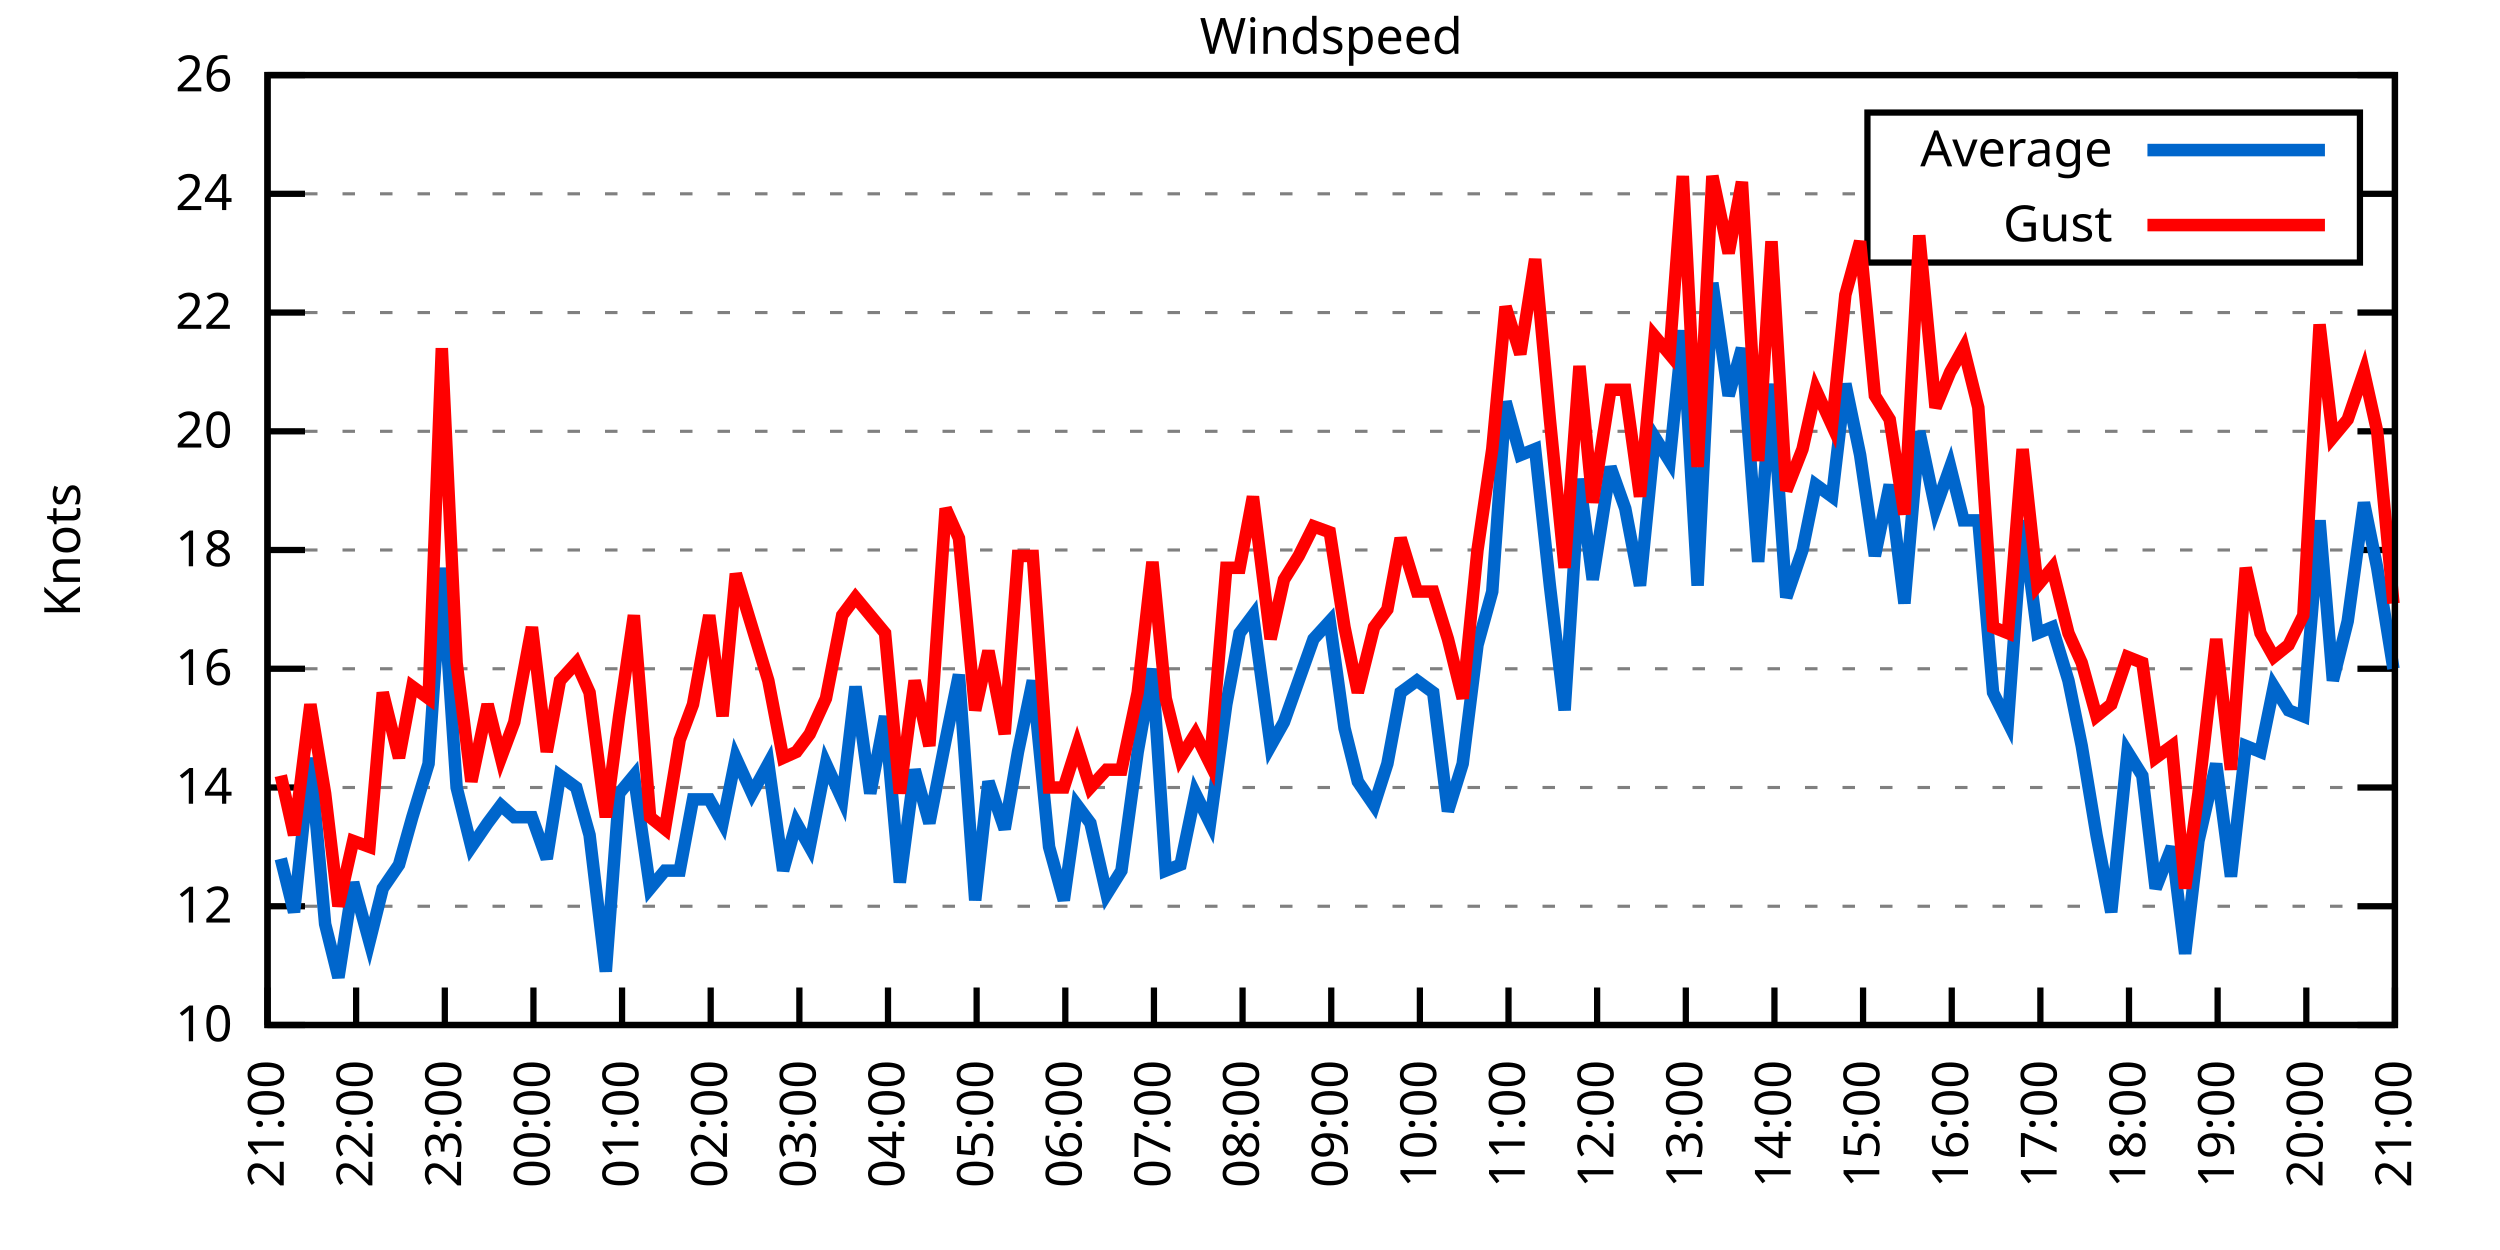
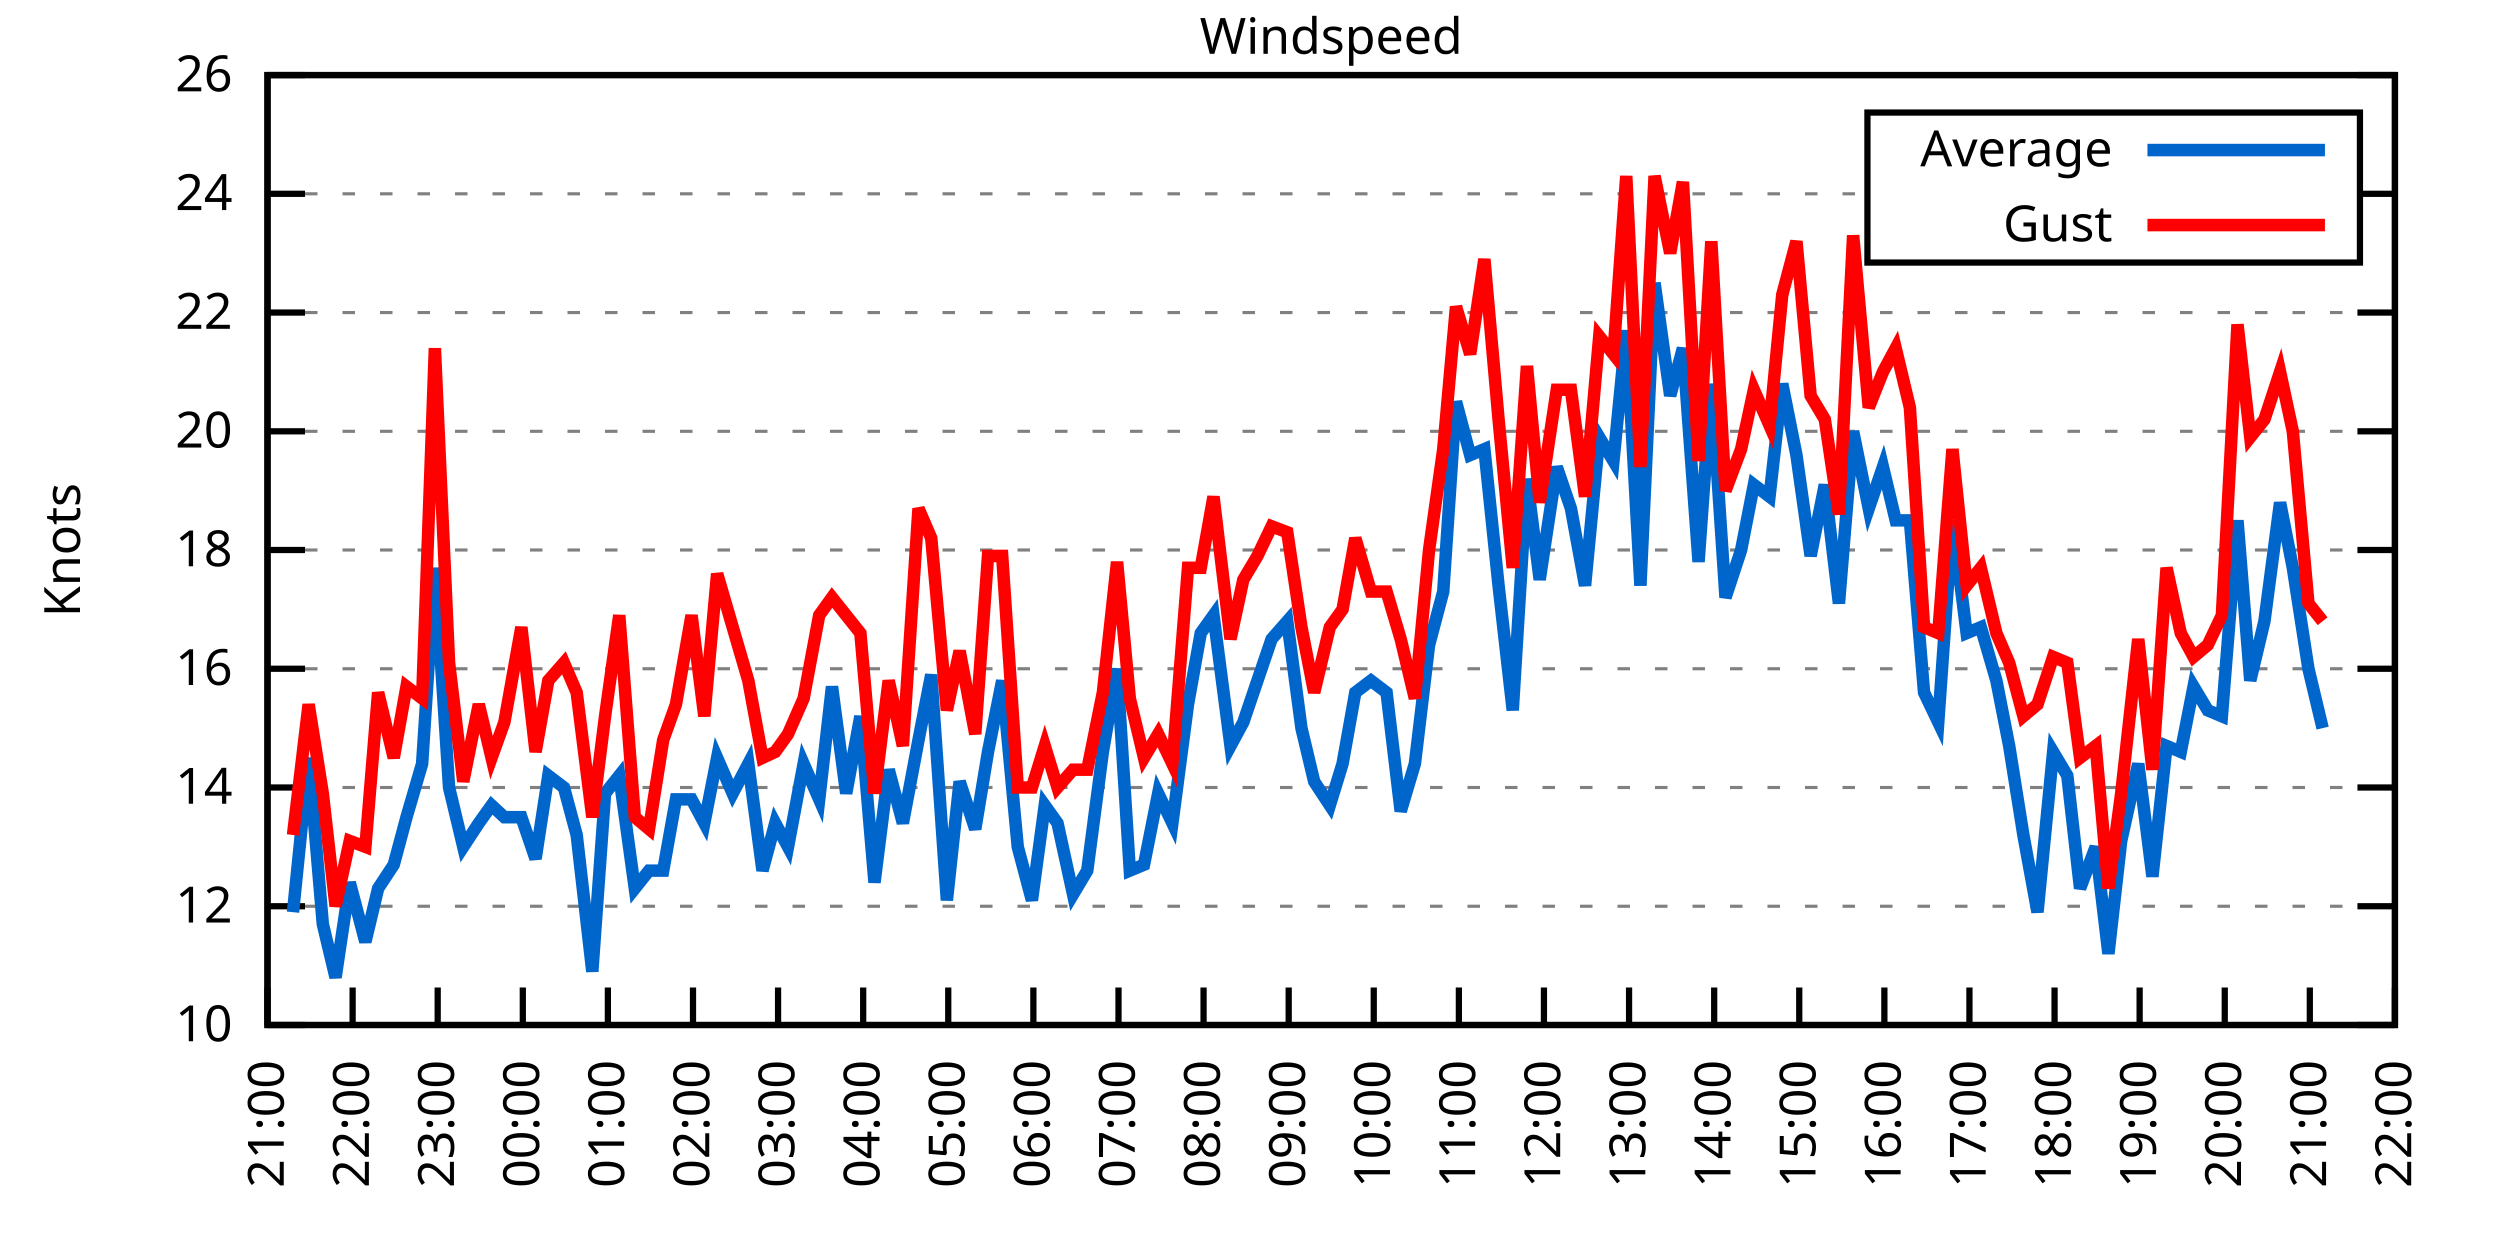
<svg xmlns="http://www.w3.org/2000/svg" xmlns:xlink="http://www.w3.org/1999/xlink" width="400" height="200" viewBox="0 0 400 200">
  <g id="gnuplot_canvas">
    <rect x="0" y="0" width="400" height="200" fill="none" />
    <defs>
      <circle id="gpDot" r="0.5" stroke-width="0.5" stroke="currentColor" />
      <path id="gpPt0" stroke-width="0.333" stroke="currentColor" d="M-1,0 h2 M0,-1 v2" />
      <path id="gpPt1" stroke-width="0.333" stroke="currentColor" d="M-1,-1 L1,1 M1,-1 L-1,1" />
      <path id="gpPt2" stroke-width="0.333" stroke="currentColor" d="M-1,0 L1,0 M0,-1 L0,1 M-1,-1 L1,1 M-1,1 L1,-1" />
      <rect id="gpPt3" stroke-width="0.333" stroke="currentColor" x="-1" y="-1" width="2" height="2" />
      <rect id="gpPt4" stroke-width="0.333" stroke="currentColor" fill="currentColor" x="-1" y="-1" width="2" height="2" />
      <circle id="gpPt5" stroke-width="0.333" stroke="currentColor" cx="0" cy="0" r="1" />
      <use xlink:href="#gpPt5" id="gpPt6" fill="currentColor" stroke="none" />
      <path id="gpPt7" stroke-width="0.333" stroke="currentColor" d="M0,-1.33 L-1.33,0.67 L1.33,0.67 z" />
      <use xlink:href="#gpPt7" id="gpPt8" fill="currentColor" stroke="none" />
      <use xlink:href="#gpPt7" id="gpPt9" stroke="currentColor" transform="rotate(180)" />
      <use xlink:href="#gpPt9" id="gpPt10" fill="currentColor" stroke="none" />
      <use xlink:href="#gpPt3" id="gpPt11" stroke="currentColor" transform="rotate(45)" />
      <use xlink:href="#gpPt11" id="gpPt12" fill="currentColor" stroke="none" />
      <path id="gpPt13" stroke-width="0.333" stroke="currentColor" d="M0,1.330 L1.265,0.411 L0.782,-1.067 L-0.782,-1.076 L-1.265,0.411 z" />
      <use xlink:href="#gpPt13" id="gpPt14" fill="currentColor" stroke="none" />
      <filter id="textbox" filterUnits="objectBoundingBox" x="0" y="0" height="1" width="1">
        <feFlood flood-color="white" flood-opacity="1" result="bgnd" />
        <feComposite in="SourceGraphic" in2="bgnd" operator="atop" />
      </filter>
      <filter id="greybox" filterUnits="objectBoundingBox" x="0" y="0" height="1" width="1">
        <feFlood flood-color="lightgrey" flood-opacity="1" result="grey" />
        <feComposite in="SourceGraphic" in2="grey" operator="atop" />
      </filter>
    </defs>
    <g fill="none" color="white" stroke="currentColor" stroke-width="1.00" stroke-linecap="butt" stroke-linejoin="miter">
</g>
    <g fill="none" color="black" stroke="currentColor" stroke-width="1.00" stroke-linecap="butt" stroke-linejoin="miter">
      <g stroke="none" shape-rendering="crispEdges">
        <polygon fill="rgb(255, 255, 255)" points="42.80,164.00 383.18,164.00 383.18,12.02 42.80,12.02 " />
      </g>
    </g>
    <g fill="none" color="black" stroke="currentColor" stroke-width="1.00" stroke-linecap="butt" stroke-linejoin="miter">
</g>
    <g fill="none" color="black" stroke="black" stroke-width="0.50" stroke-linecap="butt" stroke-linejoin="miter">
</g>
    <g fill="none" color="gray" stroke="currentColor" stroke-width="0.50" stroke-linecap="butt" stroke-linejoin="miter">
      <path stroke="gray" stroke-dasharray="2,4" class="gridline" d="M42.80,164.00 L383.19,164.00  " />
    </g>
    <g fill="none" color="gray" stroke="gray" stroke-width="1.00" stroke-linecap="butt" stroke-linejoin="miter">
</g>
    <g fill="none" color="black" stroke="currentColor" stroke-width="1.00" stroke-linecap="butt" stroke-linejoin="miter">
      <path stroke="black" d="M42.80,164.00 L48.80,164.00 M383.19,164.00 L377.19,164.00  " />
      <g transform="translate(37.20,166.60)" stroke="none" fill="black" font-family="Sans" font-size="8.00" text-anchor="end">
        <text>
          <tspan font-family="Sans"> 10</tspan>
        </text>
      </g>
    </g>
    <g fill="none" color="black" stroke="currentColor" stroke-width="1.00" stroke-linecap="butt" stroke-linejoin="miter">
</g>
    <g fill="none" color="black" stroke="black" stroke-width="0.50" stroke-linecap="butt" stroke-linejoin="miter">
</g>
    <g fill="none" color="gray" stroke="currentColor" stroke-width="0.50" stroke-linecap="butt" stroke-linejoin="miter">
      <path stroke="gray" stroke-dasharray="2,4" class="gridline" d="M42.80,145.00 L383.19,145.00  " />
    </g>
    <g fill="none" color="gray" stroke="gray" stroke-width="1.00" stroke-linecap="butt" stroke-linejoin="miter">
</g>
    <g fill="none" color="black" stroke="currentColor" stroke-width="1.00" stroke-linecap="butt" stroke-linejoin="miter">
      <path stroke="black" d="M42.80,145.00 L48.80,145.00 M383.19,145.00 L377.19,145.00  " />
      <g transform="translate(37.20,147.60)" stroke="none" fill="black" font-family="Sans" font-size="8.00" text-anchor="end">
        <text>
          <tspan font-family="Sans"> 12</tspan>
        </text>
      </g>
    </g>
    <g fill="none" color="black" stroke="currentColor" stroke-width="1.00" stroke-linecap="butt" stroke-linejoin="miter">
</g>
    <g fill="none" color="black" stroke="black" stroke-width="0.50" stroke-linecap="butt" stroke-linejoin="miter">
</g>
    <g fill="none" color="gray" stroke="currentColor" stroke-width="0.50" stroke-linecap="butt" stroke-linejoin="miter">
      <path stroke="gray" stroke-dasharray="2,4" class="gridline" d="M42.80,126.00 L383.19,126.00  " />
    </g>
    <g fill="none" color="gray" stroke="gray" stroke-width="1.00" stroke-linecap="butt" stroke-linejoin="miter">
</g>
    <g fill="none" color="black" stroke="currentColor" stroke-width="1.00" stroke-linecap="butt" stroke-linejoin="miter">
      <path stroke="black" d="M42.80,126.00 L48.80,126.00 M383.19,126.00 L377.19,126.00  " />
      <g transform="translate(37.20,128.60)" stroke="none" fill="black" font-family="Sans" font-size="8.00" text-anchor="end">
        <text>
          <tspan font-family="Sans"> 14</tspan>
        </text>
      </g>
    </g>
    <g fill="none" color="black" stroke="currentColor" stroke-width="1.00" stroke-linecap="butt" stroke-linejoin="miter">
</g>
    <g fill="none" color="black" stroke="black" stroke-width="0.50" stroke-linecap="butt" stroke-linejoin="miter">
</g>
    <g fill="none" color="gray" stroke="currentColor" stroke-width="0.50" stroke-linecap="butt" stroke-linejoin="miter">
      <path stroke="gray" stroke-dasharray="2,4" class="gridline" d="M42.80,107.00 L383.19,107.00  " />
    </g>
    <g fill="none" color="gray" stroke="gray" stroke-width="1.00" stroke-linecap="butt" stroke-linejoin="miter">
</g>
    <g fill="none" color="black" stroke="currentColor" stroke-width="1.00" stroke-linecap="butt" stroke-linejoin="miter">
      <path stroke="black" d="M42.80,107.00 L48.80,107.00 M383.19,107.00 L377.19,107.00  " />
      <g transform="translate(37.20,109.60)" stroke="none" fill="black" font-family="Sans" font-size="8.00" text-anchor="end">
        <text>
          <tspan font-family="Sans"> 16</tspan>
        </text>
      </g>
    </g>
    <g fill="none" color="black" stroke="currentColor" stroke-width="1.00" stroke-linecap="butt" stroke-linejoin="miter">
</g>
    <g fill="none" color="black" stroke="black" stroke-width="0.50" stroke-linecap="butt" stroke-linejoin="miter">
</g>
    <g fill="none" color="gray" stroke="currentColor" stroke-width="0.50" stroke-linecap="butt" stroke-linejoin="miter">
      <path stroke="gray" stroke-dasharray="2,4" class="gridline" d="M42.80,88.00 L383.19,88.00  " />
    </g>
    <g fill="none" color="gray" stroke="gray" stroke-width="1.00" stroke-linecap="butt" stroke-linejoin="miter">
</g>
    <g fill="none" color="black" stroke="currentColor" stroke-width="1.00" stroke-linecap="butt" stroke-linejoin="miter">
      <path stroke="black" d="M42.80,88.00 L48.80,88.00 M383.19,88.00 L377.19,88.00  " />
      <g transform="translate(37.20,90.60)" stroke="none" fill="black" font-family="Sans" font-size="8.00" text-anchor="end">
        <text>
          <tspan font-family="Sans"> 18</tspan>
        </text>
      </g>
    </g>
    <g fill="none" color="black" stroke="currentColor" stroke-width="1.00" stroke-linecap="butt" stroke-linejoin="miter">
</g>
    <g fill="none" color="black" stroke="black" stroke-width="0.50" stroke-linecap="butt" stroke-linejoin="miter">
</g>
    <g fill="none" color="gray" stroke="currentColor" stroke-width="0.50" stroke-linecap="butt" stroke-linejoin="miter">
      <path stroke="gray" stroke-dasharray="2,4" class="gridline" d="M42.80,69.01 L383.19,69.01  " />
    </g>
    <g fill="none" color="gray" stroke="gray" stroke-width="1.00" stroke-linecap="butt" stroke-linejoin="miter">
</g>
    <g fill="none" color="black" stroke="currentColor" stroke-width="1.00" stroke-linecap="butt" stroke-linejoin="miter">
      <path stroke="black" d="M42.80,69.01 L48.80,69.01 M383.19,69.01 L377.19,69.01  " />
      <g transform="translate(37.20,71.61)" stroke="none" fill="black" font-family="Sans" font-size="8.00" text-anchor="end">
        <text>
          <tspan font-family="Sans"> 20</tspan>
        </text>
      </g>
    </g>
    <g fill="none" color="black" stroke="currentColor" stroke-width="1.00" stroke-linecap="butt" stroke-linejoin="miter">
</g>
    <g fill="none" color="black" stroke="black" stroke-width="0.50" stroke-linecap="butt" stroke-linejoin="miter">
</g>
    <g fill="none" color="gray" stroke="currentColor" stroke-width="0.50" stroke-linecap="butt" stroke-linejoin="miter">
      <path stroke="gray" stroke-dasharray="2,4" class="gridline" d="M42.80,50.01 L383.19,50.01  " />
    </g>
    <g fill="none" color="gray" stroke="gray" stroke-width="1.00" stroke-linecap="butt" stroke-linejoin="miter">
</g>
    <g fill="none" color="black" stroke="currentColor" stroke-width="1.00" stroke-linecap="butt" stroke-linejoin="miter">
      <path stroke="black" d="M42.80,50.01 L48.80,50.01 M383.19,50.01 L377.19,50.01  " />
      <g transform="translate(37.20,52.61)" stroke="none" fill="black" font-family="Sans" font-size="8.00" text-anchor="end">
        <text>
          <tspan font-family="Sans"> 22</tspan>
        </text>
      </g>
    </g>
    <g fill="none" color="black" stroke="currentColor" stroke-width="1.00" stroke-linecap="butt" stroke-linejoin="miter">
</g>
    <g fill="none" color="black" stroke="black" stroke-width="0.50" stroke-linecap="butt" stroke-linejoin="miter">
</g>
    <g fill="none" color="gray" stroke="currentColor" stroke-width="0.50" stroke-linecap="butt" stroke-linejoin="miter">
      <path stroke="gray" stroke-dasharray="2,4" class="gridline" d="M42.80,31.01 L298.79,31.01 M377.59,31.01 L383.19,31.01  " />
    </g>
    <g fill="none" color="gray" stroke="gray" stroke-width="1.00" stroke-linecap="butt" stroke-linejoin="miter">
</g>
    <g fill="none" color="black" stroke="currentColor" stroke-width="1.00" stroke-linecap="butt" stroke-linejoin="miter">
      <path stroke="black" d="M42.80,31.01 L48.80,31.01 M383.19,31.01 L377.19,31.01  " />
      <g transform="translate(37.20,33.61)" stroke="none" fill="black" font-family="Sans" font-size="8.00" text-anchor="end">
        <text>
          <tspan font-family="Sans"> 24</tspan>
        </text>
      </g>
    </g>
    <g fill="none" color="black" stroke="currentColor" stroke-width="1.00" stroke-linecap="butt" stroke-linejoin="miter">
</g>
    <g fill="none" color="black" stroke="black" stroke-width="0.50" stroke-linecap="butt" stroke-linejoin="miter">
</g>
    <g fill="none" color="gray" stroke="currentColor" stroke-width="0.50" stroke-linecap="butt" stroke-linejoin="miter">
      <path stroke="gray" stroke-dasharray="2,4" class="gridline" d="M42.80,12.01 L383.19,12.01  " />
    </g>
    <g fill="none" color="gray" stroke="gray" stroke-width="1.00" stroke-linecap="butt" stroke-linejoin="miter">
</g>
    <g fill="none" color="black" stroke="currentColor" stroke-width="1.00" stroke-linecap="butt" stroke-linejoin="miter">
      <path stroke="black" d="M42.80,12.01 L48.80,12.01 M383.19,12.01 L377.19,12.01  " />
      <g transform="translate(37.20,14.61)" stroke="none" fill="black" font-family="Sans" font-size="8.00" text-anchor="end">
        <text>
          <tspan font-family="Sans"> 26</tspan>
        </text>
      </g>
    </g>
    <g fill="none" color="black" stroke="currentColor" stroke-width="1.00" stroke-linecap="butt" stroke-linejoin="miter">
      <path stroke="black" d="M42.80,164.00 L42.80,158.00  " />
      <g transform="translate(45.40,169.60) rotate(270.00)" stroke="none" fill="black" font-family="Sans" font-size="8.00" text-anchor="end">
        <text>
          <tspan font-family="Sans">21:00</tspan>
        </text>
      </g>
    </g>
    <g fill="none" color="black" stroke="currentColor" stroke-width="1.00" stroke-linecap="butt" stroke-linejoin="miter">
-       <path stroke="black" d="M56.98,164.00 L56.98,158.00  " />
-       <g transform="translate(59.58,169.60) rotate(270.00)" stroke="none" fill="black" font-family="Sans" font-size="8.00" text-anchor="end">
+       <path stroke="black" d="M56.42,164.00 L56.42,158.00  " />
+       <g transform="translate(59.02,169.60) rotate(270.00)" stroke="none" fill="black" font-family="Sans" font-size="8.00" text-anchor="end">
        <text>
          <tspan font-family="Sans">22:00</tspan>
        </text>
      </g>
    </g>
    <g fill="none" color="black" stroke="currentColor" stroke-width="1.00" stroke-linecap="butt" stroke-linejoin="miter">
-       <path stroke="black" d="M71.17,164.00 L71.17,158.00  " />
-       <g transform="translate(73.77,169.60) rotate(270.00)" stroke="none" fill="black" font-family="Sans" font-size="8.00" text-anchor="end">
+       <path stroke="black" d="M70.03,164.00 L70.03,158.00  " />
+       <g transform="translate(72.63,169.60) rotate(270.00)" stroke="none" fill="black" font-family="Sans" font-size="8.00" text-anchor="end">
        <text>
          <tspan font-family="Sans">23:00</tspan>
        </text>
      </g>
    </g>
    <g fill="none" color="black" stroke="currentColor" stroke-width="1.00" stroke-linecap="butt" stroke-linejoin="miter">
-       <path stroke="black" d="M85.35,164.00 L85.35,158.00  " />
-       <g transform="translate(87.95,169.60) rotate(270.00)" stroke="none" fill="black" font-family="Sans" font-size="8.00" text-anchor="end">
+       <path stroke="black" d="M83.65,164.00 L83.65,158.00  " />
+       <g transform="translate(86.25,169.60) rotate(270.00)" stroke="none" fill="black" font-family="Sans" font-size="8.00" text-anchor="end">
        <text>
          <tspan font-family="Sans">00:00</tspan>
        </text>
      </g>
    </g>
    <g fill="none" color="black" stroke="currentColor" stroke-width="1.00" stroke-linecap="butt" stroke-linejoin="miter">
-       <path stroke="black" d="M99.53,164.00 L99.53,158.00  " />
-       <g transform="translate(102.13,169.60) rotate(270.00)" stroke="none" fill="black" font-family="Sans" font-size="8.00" text-anchor="end">
+       <path stroke="black" d="M97.26,164.00 L97.26,158.00  " />
+       <g transform="translate(99.86,169.60) rotate(270.00)" stroke="none" fill="black" font-family="Sans" font-size="8.00" text-anchor="end">
        <text>
          <tspan font-family="Sans">01:00</tspan>
        </text>
      </g>
    </g>
    <g fill="none" color="black" stroke="currentColor" stroke-width="1.00" stroke-linecap="butt" stroke-linejoin="miter">
-       <path stroke="black" d="M113.71,164.00 L113.71,158.00  " />
-       <g transform="translate(116.31,169.60) rotate(270.00)" stroke="none" fill="black" font-family="Sans" font-size="8.00" text-anchor="end">
+       <path stroke="black" d="M110.88,164.00 L110.88,158.00  " />
+       <g transform="translate(113.48,169.60) rotate(270.00)" stroke="none" fill="black" font-family="Sans" font-size="8.00" text-anchor="end">
        <text>
          <tspan font-family="Sans">02:00</tspan>
        </text>
      </g>
    </g>
    <g fill="none" color="black" stroke="currentColor" stroke-width="1.00" stroke-linecap="butt" stroke-linejoin="miter">
-       <path stroke="black" d="M127.90,164.00 L127.90,158.00  " />
-       <g transform="translate(130.50,169.60) rotate(270.00)" stroke="none" fill="black" font-family="Sans" font-size="8.00" text-anchor="end">
+       <path stroke="black" d="M124.49,164.00 L124.49,158.00  " />
+       <g transform="translate(127.09,169.60) rotate(270.00)" stroke="none" fill="black" font-family="Sans" font-size="8.00" text-anchor="end">
        <text>
          <tspan font-family="Sans">03:00</tspan>
        </text>
      </g>
    </g>
    <g fill="none" color="black" stroke="currentColor" stroke-width="1.00" stroke-linecap="butt" stroke-linejoin="miter">
-       <path stroke="black" d="M142.08,164.00 L142.08,158.00  " />
-       <g transform="translate(144.68,169.60) rotate(270.00)" stroke="none" fill="black" font-family="Sans" font-size="8.00" text-anchor="end">
+       <path stroke="black" d="M138.11,164.00 L138.11,158.00  " />
+       <g transform="translate(140.71,169.60) rotate(270.00)" stroke="none" fill="black" font-family="Sans" font-size="8.00" text-anchor="end">
        <text>
          <tspan font-family="Sans">04:00</tspan>
        </text>
      </g>
    </g>
    <g fill="none" color="black" stroke="currentColor" stroke-width="1.00" stroke-linecap="butt" stroke-linejoin="miter">
-       <path stroke="black" d="M156.26,164.00 L156.26,158.00  " />
-       <g transform="translate(158.86,169.60) rotate(270.00)" stroke="none" fill="black" font-family="Sans" font-size="8.00" text-anchor="end">
+       <path stroke="black" d="M151.72,164.00 L151.72,158.00  " />
+       <g transform="translate(154.32,169.60) rotate(270.00)" stroke="none" fill="black" font-family="Sans" font-size="8.00" text-anchor="end">
        <text>
          <tspan font-family="Sans">05:00</tspan>
        </text>
      </g>
    </g>
    <g fill="none" color="black" stroke="currentColor" stroke-width="1.00" stroke-linecap="butt" stroke-linejoin="miter">
-       <path stroke="black" d="M170.45,164.00 L170.45,158.00  " />
-       <g transform="translate(173.05,169.60) rotate(270.00)" stroke="none" fill="black" font-family="Sans" font-size="8.00" text-anchor="end">
+       <path stroke="black" d="M165.34,164.00 L165.34,158.00  " />
+       <g transform="translate(167.94,169.60) rotate(270.00)" stroke="none" fill="black" font-family="Sans" font-size="8.00" text-anchor="end">
        <text>
          <tspan font-family="Sans">06:00</tspan>
        </text>
      </g>
    </g>
    <g fill="none" color="black" stroke="currentColor" stroke-width="1.00" stroke-linecap="butt" stroke-linejoin="miter">
-       <path stroke="black" d="M184.63,164.00 L184.63,158.00  " />
-       <g transform="translate(187.23,169.60) rotate(270.00)" stroke="none" fill="black" font-family="Sans" font-size="8.00" text-anchor="end">
+       <path stroke="black" d="M178.96,164.00 L178.96,158.00  " />
+       <g transform="translate(181.56,169.60) rotate(270.00)" stroke="none" fill="black" font-family="Sans" font-size="8.00" text-anchor="end">
        <text>
          <tspan font-family="Sans">07:00</tspan>
        </text>
      </g>
    </g>
    <g fill="none" color="black" stroke="currentColor" stroke-width="1.00" stroke-linecap="butt" stroke-linejoin="miter">
-       <path stroke="black" d="M198.81,164.00 L198.81,158.00  " />
-       <g transform="translate(201.41,169.60) rotate(270.00)" stroke="none" fill="black" font-family="Sans" font-size="8.00" text-anchor="end">
+       <path stroke="black" d="M192.57,164.00 L192.57,158.00  " />
+       <g transform="translate(195.17,169.60) rotate(270.00)" stroke="none" fill="black" font-family="Sans" font-size="8.00" text-anchor="end">
        <text>
          <tspan font-family="Sans">08:00</tspan>
        </text>
      </g>
    </g>
    <g fill="none" color="black" stroke="currentColor" stroke-width="1.00" stroke-linecap="butt" stroke-linejoin="miter">
-       <path stroke="black" d="M213.00,164.00 L213.00,158.00  " />
-       <g transform="translate(215.60,169.60) rotate(270.00)" stroke="none" fill="black" font-family="Sans" font-size="8.00" text-anchor="end">
+       <path stroke="black" d="M206.19,164.00 L206.19,158.00  " />
+       <g transform="translate(208.79,169.60) rotate(270.00)" stroke="none" fill="black" font-family="Sans" font-size="8.00" text-anchor="end">
        <text>
          <tspan font-family="Sans">09:00</tspan>
        </text>
      </g>
    </g>
    <g fill="none" color="black" stroke="currentColor" stroke-width="1.00" stroke-linecap="butt" stroke-linejoin="miter">
-       <path stroke="black" d="M227.18,164.00 L227.18,158.00  " />
-       <g transform="translate(229.78,169.60) rotate(270.00)" stroke="none" fill="black" font-family="Sans" font-size="8.00" text-anchor="end">
+       <path stroke="black" d="M219.80,164.00 L219.80,158.00  " />
+       <g transform="translate(222.40,169.60) rotate(270.00)" stroke="none" fill="black" font-family="Sans" font-size="8.00" text-anchor="end">
        <text>
          <tspan font-family="Sans">10:00</tspan>
        </text>
      </g>
    </g>
    <g fill="none" color="black" stroke="currentColor" stroke-width="1.00" stroke-linecap="butt" stroke-linejoin="miter">
-       <path stroke="black" d="M241.36,164.00 L241.36,158.00  " />
-       <g transform="translate(243.96,169.60) rotate(270.00)" stroke="none" fill="black" font-family="Sans" font-size="8.00" text-anchor="end">
+       <path stroke="black" d="M233.42,164.00 L233.42,158.00  " />
+       <g transform="translate(236.02,169.60) rotate(270.00)" stroke="none" fill="black" font-family="Sans" font-size="8.00" text-anchor="end">
        <text>
          <tspan font-family="Sans">11:00</tspan>
        </text>
      </g>
    </g>
    <g fill="none" color="black" stroke="currentColor" stroke-width="1.00" stroke-linecap="butt" stroke-linejoin="miter">
-       <path stroke="black" d="M255.54,164.00 L255.54,158.00  " />
-       <g transform="translate(258.14,169.60) rotate(270.00)" stroke="none" fill="black" font-family="Sans" font-size="8.00" text-anchor="end">
+       <path stroke="black" d="M247.03,164.00 L247.03,158.00  " />
+       <g transform="translate(249.63,169.60) rotate(270.00)" stroke="none" fill="black" font-family="Sans" font-size="8.00" text-anchor="end">
        <text>
          <tspan font-family="Sans">12:00</tspan>
        </text>
      </g>
    </g>
    <g fill="none" color="black" stroke="currentColor" stroke-width="1.00" stroke-linecap="butt" stroke-linejoin="miter">
-       <path stroke="black" d="M269.73,164.00 L269.73,158.00  " />
-       <g transform="translate(272.33,169.60) rotate(270.00)" stroke="none" fill="black" font-family="Sans" font-size="8.00" text-anchor="end">
+       <path stroke="black" d="M260.65,164.00 L260.65,158.00  " />
+       <g transform="translate(263.25,169.60) rotate(270.00)" stroke="none" fill="black" font-family="Sans" font-size="8.00" text-anchor="end">
        <text>
          <tspan font-family="Sans">13:00</tspan>
        </text>
      </g>
    </g>
    <g fill="none" color="black" stroke="currentColor" stroke-width="1.00" stroke-linecap="butt" stroke-linejoin="miter">
-       <path stroke="black" d="M283.91,164.00 L283.91,158.00  " />
-       <g transform="translate(286.51,169.60) rotate(270.00)" stroke="none" fill="black" font-family="Sans" font-size="8.00" text-anchor="end">
+       <path stroke="black" d="M274.27,164.00 L274.27,158.00  " />
+       <g transform="translate(276.87,169.60) rotate(270.00)" stroke="none" fill="black" font-family="Sans" font-size="8.00" text-anchor="end">
        <text>
          <tspan font-family="Sans">14:00</tspan>
        </text>
      </g>
    </g>
    <g fill="none" color="black" stroke="currentColor" stroke-width="1.00" stroke-linecap="butt" stroke-linejoin="miter">
-       <path stroke="black" d="M298.09,164.00 L298.09,158.00  " />
-       <g transform="translate(300.69,169.60) rotate(270.00)" stroke="none" fill="black" font-family="Sans" font-size="8.00" text-anchor="end">
+       <path stroke="black" d="M287.88,164.00 L287.88,158.00  " />
+       <g transform="translate(290.48,169.60) rotate(270.00)" stroke="none" fill="black" font-family="Sans" font-size="8.00" text-anchor="end">
        <text>
          <tspan font-family="Sans">15:00</tspan>
        </text>
      </g>
    </g>
    <g fill="none" color="black" stroke="currentColor" stroke-width="1.00" stroke-linecap="butt" stroke-linejoin="miter">
-       <path stroke="black" d="M312.28,164.00 L312.28,158.00  " />
-       <g transform="translate(314.88,169.60) rotate(270.00)" stroke="none" fill="black" font-family="Sans" font-size="8.00" text-anchor="end">
+       <path stroke="black" d="M301.50,164.00 L301.50,158.00  " />
+       <g transform="translate(304.10,169.60) rotate(270.00)" stroke="none" fill="black" font-family="Sans" font-size="8.00" text-anchor="end">
        <text>
          <tspan font-family="Sans">16:00</tspan>
        </text>
      </g>
    </g>
    <g fill="none" color="black" stroke="currentColor" stroke-width="1.00" stroke-linecap="butt" stroke-linejoin="miter">
-       <path stroke="black" d="M326.46,164.00 L326.46,158.00  " />
-       <g transform="translate(329.06,169.60) rotate(270.00)" stroke="none" fill="black" font-family="Sans" font-size="8.00" text-anchor="end">
+       <path stroke="black" d="M315.11,164.00 L315.11,158.00  " />
+       <g transform="translate(317.71,169.60) rotate(270.00)" stroke="none" fill="black" font-family="Sans" font-size="8.00" text-anchor="end">
        <text>
          <tspan font-family="Sans">17:00</tspan>
        </text>
      </g>
    </g>
    <g fill="none" color="black" stroke="currentColor" stroke-width="1.00" stroke-linecap="butt" stroke-linejoin="miter">
-       <path stroke="black" d="M340.64,164.00 L340.64,158.00  " />
-       <g transform="translate(343.24,169.60) rotate(270.00)" stroke="none" fill="black" font-family="Sans" font-size="8.00" text-anchor="end">
+       <path stroke="black" d="M328.73,164.00 L328.73,158.00  " />
+       <g transform="translate(331.33,169.60) rotate(270.00)" stroke="none" fill="black" font-family="Sans" font-size="8.00" text-anchor="end">
        <text>
          <tspan font-family="Sans">18:00</tspan>
        </text>
      </g>
    </g>
    <g fill="none" color="black" stroke="currentColor" stroke-width="1.00" stroke-linecap="butt" stroke-linejoin="miter">
-       <path stroke="black" d="M354.82,164.00 L354.82,158.00  " />
-       <g transform="translate(357.42,169.60) rotate(270.00)" stroke="none" fill="black" font-family="Sans" font-size="8.00" text-anchor="end">
+       <path stroke="black" d="M342.34,164.00 L342.34,158.00  " />
+       <g transform="translate(344.94,169.60) rotate(270.00)" stroke="none" fill="black" font-family="Sans" font-size="8.00" text-anchor="end">
        <text>
          <tspan font-family="Sans">19:00</tspan>
        </text>
      </g>
    </g>
    <g fill="none" color="black" stroke="currentColor" stroke-width="1.00" stroke-linecap="butt" stroke-linejoin="miter">
-       <path stroke="black" d="M369.01,164.00 L369.01,158.00  " />
-       <g transform="translate(371.61,169.60) rotate(270.00)" stroke="none" fill="black" font-family="Sans" font-size="8.00" text-anchor="end">
+       <path stroke="black" d="M355.96,164.00 L355.96,158.00  " />
+       <g transform="translate(358.56,169.60) rotate(270.00)" stroke="none" fill="black" font-family="Sans" font-size="8.00" text-anchor="end">
        <text>
          <tspan font-family="Sans">20:00</tspan>
+         </text>
+       </g>
+     </g>
+     <g fill="none" color="black" stroke="currentColor" stroke-width="1.00" stroke-linecap="butt" stroke-linejoin="miter">
+       <path stroke="black" d="M369.57,164.00 L369.57,158.00  " />
+       <g transform="translate(372.17,169.60) rotate(270.00)" stroke="none" fill="black" font-family="Sans" font-size="8.00" text-anchor="end">
+         <text>
+           <tspan font-family="Sans">21:00</tspan>
        </text>
      </g>
    </g>
    <g fill="none" color="black" stroke="currentColor" stroke-width="1.00" stroke-linecap="butt" stroke-linejoin="miter">
      <path stroke="black" d="M383.19,164.00 L383.19,158.00  " />
      <g transform="translate(385.79,169.60) rotate(270.00)" stroke="none" fill="black" font-family="Sans" font-size="8.00" text-anchor="end">
        <text>
-           <tspan font-family="Sans">21:00</tspan>
+           <tspan font-family="Sans">22:00</tspan>
        </text>
      </g>
    </g>
    <g fill="none" color="black" stroke="currentColor" stroke-width="1.00" stroke-linecap="butt" stroke-linejoin="miter">
</g>
    <g fill="none" color="black" stroke="currentColor" stroke-width="1.00" stroke-linecap="butt" stroke-linejoin="miter">
      <path stroke="black" d="M42.80,12.01 L42.80,164.00 L383.19,164.00 L383.19,12.01 L42.80,12.01 Z  " />
    </g>
    <g fill="none" color="black" stroke="currentColor" stroke-width="1.00" stroke-linecap="butt" stroke-linejoin="miter">
</g>
    <g fill="none" color="black" stroke="currentColor" stroke-width="1.00" stroke-linecap="butt" stroke-linejoin="miter">
      <path stroke="black" d="M298.79,42.01 L298.79,18.01 L377.59,18.01 L377.59,42.01 L298.79,42.01 Z  " />
    </g>
    <g id="Windspeed_plot_1">
      <g fill="none" color="white" stroke="black" stroke-width="2.00" stroke-linecap="butt" stroke-linejoin="miter">
</g>
      <g fill="none" color="black" stroke="currentColor" stroke-width="2.00" stroke-linecap="butt" stroke-linejoin="miter">
        <g transform="translate(337.99,26.61)" stroke="none" fill="black" font-family="Sans" font-size="8.00" text-anchor="end">
          <text>
            <tspan font-family="Sans">Average</tspan>
          </text>
        </g>
      </g>
      <g fill="none" color="black" stroke="currentColor" stroke-width="2.00" stroke-linecap="butt" stroke-linejoin="miter">
-         <path stroke="rgb(  0, 102, 204)" d="M343.59,24.01 L371.99,24.01 M44.93,137.40 L47.05,145.95 L49.66,121.25 L52.02,147.85 L54.15,156.40 L56.51,141.20   L59.11,150.70 L61.24,142.15 L63.84,138.35 L65.97,130.75 L68.57,122.20 L70.69,90.85 L73.06,126.00 L75.42,135.50   L78.02,131.70 L80.15,128.85 L82.28,130.75 L85.11,130.75 L87.48,137.40 L89.60,124.10 L92.20,126.00 L94.33,133.60   L96.93,155.45 L99.06,126.95 L101.42,124.10 L104.02,142.15 L106.39,139.30 L108.75,139.30 L110.88,127.90 L113.48,127.90   L115.61,131.70 L117.73,121.25 L120.33,126.95 L122.93,122.20 L125.30,139.30 L127.42,131.70 L129.55,135.50 L132.15,122.20   L134.75,127.90 L136.88,109.85 L139.24,126.95 L141.61,114.60 L143.97,141.20 L146.34,123.15 L148.70,131.70 L151.30,118.40   L153.43,107.95 L156.03,144.05 L158.15,125.05 L160.75,132.65 L162.88,120.30 L165.25,108.90 L167.85,135.50 L170.21,144.05   L172.34,128.85 L174.46,131.70 L177.06,143.10 L179.43,139.30 L182.03,120.30 L184.39,107.00 L186.52,139.30 L188.88,138.35   L191.25,126.95 L193.61,131.70 L196.21,112.70 L198.34,101.30 L200.47,98.45 L203.30,119.35 L205.43,115.55 L207.79,108.90   L210.16,102.25 L212.76,99.40 L215.12,116.50 L217.25,125.05 L219.85,128.85 L221.98,122.20 L224.10,110.80 L226.71,108.90   L229.31,110.80 L231.67,129.80 L234.03,122.20 L236.40,103.20 L238.76,94.65 L240.89,64.26 L243.25,72.81 L245.62,71.86   L247.98,93.70 L250.34,113.65 L252.71,76.61 L254.83,92.75 L257.67,74.71 L260.04,81.36 L262.40,93.70 L264.76,69.96   L267.13,73.76 L269.25,52.86 L271.62,93.70 L273.98,45.26 L276.58,63.31 L278.71,55.71 L281.31,89.90 L283.44,61.41   L285.80,95.60 L288.40,88.00 L290.53,77.56 L293.13,79.46 L295.26,61.41 L297.62,72.81 L299.98,88.95 L302.35,77.56   L304.71,96.55 L307.08,69.01 L309.68,81.36 L312.04,74.71 L314.17,83.26 L316.53,83.26 L318.89,110.80 L321.26,115.55   L323.62,83.26 L325.99,101.30 L328.35,100.35 L330.95,108.90 L333.08,119.35 L335.44,133.60 L337.80,145.95 L340.40,120.30   L342.77,124.10 L344.90,142.15 L347.50,135.50 L349.62,152.60 L351.75,134.55 L354.59,122.20 L356.95,140.25 L359.32,119.35   L361.68,120.30 L363.81,109.85 L366.17,113.65 L368.53,114.60 L371.13,83.26 L373.26,108.90 L375.63,99.40 L378.23,80.41   L380.35,90.85 L382.95,107.00  " />
+         <path stroke="rgb(  0, 102, 204)" d="M343.59,24.01 L371.99,24.01 M46.88,145.95 L49.38,121.25 L51.65,147.85 L53.69,156.40 L55.96,141.20 L58.46,150.70   L60.50,142.15 L63.00,138.35 L65.04,130.75 L67.54,122.20 L69.58,90.85 L71.85,126.00 L74.12,135.50 L76.61,131.70   L78.65,128.85 L80.70,130.75 L83.42,130.75 L85.69,137.40 L87.73,124.10 L90.23,126.00 L92.27,133.60 L94.77,155.45   L96.81,126.95 L99.08,124.10 L101.57,142.15 L103.84,139.30 L106.11,139.30 L108.15,127.90 L110.65,127.90 L112.69,131.70   L114.74,121.25 L117.23,126.95 L119.73,122.20 L122.00,139.30 L124.04,131.70 L126.08,135.50 L128.58,122.20 L131.07,127.90   L133.12,109.85 L135.39,126.95 L137.66,114.60 L139.92,141.20 L142.19,123.15 L144.46,131.70 L146.96,118.40 L149.00,107.95   L151.50,144.05 L153.54,125.05 L156.04,132.65 L158.08,120.30 L160.35,108.90 L162.84,135.50 L165.11,144.05 L167.16,128.85   L169.20,131.70 L171.69,143.10 L173.96,139.30 L176.46,120.30 L178.73,107.00 L180.77,139.30 L183.04,138.35 L185.31,126.95   L187.58,131.70 L190.08,112.70 L192.12,101.30 L194.16,98.45 L196.88,119.35 L198.93,115.55 L201.19,108.90 L203.46,102.25   L205.96,99.40 L208.23,116.50 L210.27,125.05 L212.77,128.85 L214.81,122.20 L216.85,110.80 L219.35,108.90 L221.85,110.80   L224.11,129.80 L226.38,122.20 L228.65,103.20 L230.92,94.65 L232.96,64.26 L235.23,72.81 L237.50,71.86 L239.77,93.70   L242.04,113.65 L244.31,76.61 L246.35,92.75 L249.08,74.71 L251.35,81.36 L253.61,93.70 L255.88,69.96 L258.15,73.76   L260.20,52.86 L262.47,93.70 L264.73,45.26 L267.23,63.31 L269.27,55.71 L271.77,89.90 L273.81,61.41 L276.08,95.60   L278.58,88.00 L280.62,77.56 L283.12,79.46 L285.16,61.41 L287.43,72.81 L289.70,88.95 L291.97,77.56 L294.23,96.55   L296.50,69.01 L299.00,81.36 L301.27,74.71 L303.31,83.26 L305.58,83.26 L307.85,110.80 L310.12,115.55 L312.39,83.26   L314.66,101.30 L316.93,100.35 L319.42,108.90 L321.47,119.35 L323.74,133.60 L326.00,145.95 L328.50,120.30 L330.77,124.10   L332.81,142.15 L335.31,135.50 L337.35,152.60 L339.39,134.55 L342.12,122.20 L344.39,140.25 L346.65,119.35 L348.92,120.30   L350.97,109.85 L353.24,113.65 L355.50,114.60 L358.00,83.26 L360.04,108.90 L362.31,99.40 L364.81,80.41 L366.85,90.85   L369.35,107.00 L371.62,116.50  " />
      </g>
    </g>
    <g id="Windspeed_plot_2">
      <g fill="none" color="black" stroke="currentColor" stroke-width="2.00" stroke-linecap="butt" stroke-linejoin="miter">
        <g transform="translate(337.99,38.61)" stroke="none" fill="black" font-family="Sans" font-size="8.00" text-anchor="end">
          <text>
            <tspan font-family="Sans">Gust</tspan>
          </text>
        </g>
      </g>
      <g fill="none" color="black" stroke="currentColor" stroke-width="2.00" stroke-linecap="butt" stroke-linejoin="miter">
-         <path stroke="rgb(255,   0,   0)" d="M343.59,36.01 L371.99,36.01 M44.93,124.10 L47.05,133.60 L49.66,112.70 L52.02,126.95 L54.15,145.00 L56.51,134.55   L59.11,135.50 L61.24,110.80 L63.84,121.25 L65.97,109.85 L68.57,111.75 L70.69,55.71 L73.06,106.05 L75.42,125.05   L78.02,112.70 L80.15,121.25 L82.28,115.55 L85.11,100.35 L87.48,120.30 L89.60,108.90 L92.20,106.05 L94.33,110.80   L96.93,130.75 L99.06,114.60 L101.42,98.45 L104.02,130.75 L106.39,132.65 L108.75,118.40 L110.88,112.70 L113.48,98.45   L115.61,114.60 L117.73,91.80 L120.33,100.35 L122.93,108.90 L125.30,121.25 L127.42,120.30 L129.55,117.45 L132.15,111.75   L134.75,98.45 L136.88,95.60 L139.24,98.45 L141.61,101.30 L143.97,126.95 L146.34,108.90 L148.70,119.35 L151.30,81.36   L153.43,86.11 L156.03,113.65 L158.15,104.15 L160.75,117.45 L162.88,88.95 L165.25,88.95 L167.85,126.00 L170.21,126.00   L172.34,119.35 L174.46,126.00 L177.06,123.15 L179.43,123.15 L182.03,110.80 L184.39,89.90 L186.52,111.75 L188.88,121.25   L191.25,117.45 L193.61,122.20 L196.21,90.85 L198.34,90.85 L200.47,79.46 L203.30,102.25 L205.43,92.75 L207.79,88.95   L210.16,84.21 L212.76,85.16 L215.12,100.35 L217.25,110.80 L219.85,100.35 L221.98,97.50 L224.10,86.11 L226.71,94.65   L229.31,94.65 L231.67,102.25 L234.03,111.75 L236.40,88.00 L238.76,71.86 L240.89,49.06 L243.25,56.66 L245.62,41.46   L247.98,67.11 L250.34,90.85 L252.71,58.56 L254.83,80.41 L257.67,62.36 L260.04,62.36 L262.40,79.46 L264.76,53.81   L267.13,56.66 L269.25,28.16 L271.62,74.71 L273.98,28.16 L276.58,40.51 L278.71,29.11 L281.31,73.76 L283.44,38.61   L285.80,78.51 L288.40,71.86 L290.53,62.36 L293.13,68.06 L295.26,47.16 L297.62,38.61 L299.98,63.31 L302.35,67.11   L304.71,82.31 L307.08,37.66 L309.68,65.21 L312.04,59.51 L314.17,55.71 L316.53,65.21 L318.89,100.35 L321.26,101.30   L323.62,71.86 L325.99,93.70 L328.35,90.85 L330.95,101.30 L333.08,106.05 L335.44,114.60 L337.80,112.70 L340.40,105.10   L342.77,106.05 L344.90,121.25 L347.50,119.35 L349.62,142.15 L351.75,126.95 L354.59,102.25 L356.95,123.15 L359.32,90.85   L361.68,101.30 L363.81,105.10 L366.17,103.20 L368.53,98.45 L371.13,51.91 L373.26,69.96 L375.63,67.11 L378.23,59.51   L380.35,69.01 L382.95,96.55  " />
+         <path stroke="rgb(255,   0,   0)" d="M343.59,36.01 L371.99,36.01 M46.88,133.60 L49.38,112.70 L51.65,126.95 L53.69,145.00 L55.96,134.55 L58.46,135.50   L60.50,110.80 L63.00,121.25 L65.04,109.85 L67.54,111.75 L69.58,55.71 L71.85,106.05 L74.12,125.05 L76.61,112.70   L78.65,121.25 L80.70,115.55 L83.42,100.35 L85.69,120.30 L87.73,108.90 L90.23,106.05 L92.27,110.80 L94.77,130.75   L96.81,114.60 L99.08,98.45 L101.57,130.75 L103.84,132.65 L106.11,118.40 L108.15,112.70 L110.65,98.45 L112.69,114.60   L114.74,91.80 L117.23,100.35 L119.73,108.90 L122.00,121.25 L124.04,120.30 L126.08,117.45 L128.58,111.75 L131.07,98.45   L133.12,95.60 L135.39,98.45 L137.66,101.30 L139.92,126.95 L142.19,108.90 L144.46,119.35 L146.96,81.36 L149.00,86.11   L151.50,113.65 L153.54,104.15 L156.04,117.45 L158.08,88.95 L160.35,88.95 L162.84,126.00 L165.11,126.00 L167.16,119.35   L169.20,126.00 L171.69,123.15 L173.96,123.15 L176.46,110.80 L178.73,89.90 L180.77,111.75 L183.04,121.25 L185.31,117.45   L187.58,122.20 L190.08,90.85 L192.12,90.85 L194.16,79.46 L196.88,102.25 L198.93,92.75 L201.19,88.95 L203.46,84.21   L205.96,85.16 L208.23,100.35 L210.27,110.80 L212.77,100.35 L214.81,97.50 L216.85,86.11 L219.35,94.65 L221.85,94.65   L224.11,102.25 L226.38,111.75 L228.65,88.00 L230.92,71.86 L232.96,49.06 L235.23,56.66 L237.50,41.46 L239.77,67.11   L242.04,90.85 L244.31,58.56 L246.35,80.41 L249.08,62.36 L251.35,62.36 L253.61,79.46 L255.88,53.81 L258.15,56.66   L260.20,28.16 L262.47,74.71 L264.73,28.16 L267.23,40.51 L269.27,29.11 L271.77,73.76 L273.81,38.61 L276.08,78.51   L278.58,71.86 L280.62,62.36 L283.12,68.06 L285.16,47.16 L287.43,38.61 L289.70,63.31 L291.97,67.11 L294.23,82.31   L296.50,37.66 L299.00,65.21 L301.27,59.51 L303.31,55.71 L305.58,65.21 L307.85,100.35 L310.12,101.30 L312.39,71.86   L314.66,93.70 L316.93,90.85 L319.42,101.30 L321.47,106.05 L323.74,114.60 L326.00,112.70 L328.50,105.10 L330.77,106.05   L332.81,121.25 L335.31,119.35 L337.35,142.15 L339.39,126.95 L342.12,102.25 L344.39,123.15 L346.65,90.85 L348.92,101.30   L350.97,105.10 L353.24,103.20 L355.50,98.45 L358.00,51.91 L360.04,69.96 L362.31,67.11 L364.81,59.51 L366.85,69.01   L369.35,96.55 L371.62,99.40  " />
      </g>
    </g>
    <g fill="none" color="black" stroke="currentColor" stroke-width="2.00" stroke-linecap="butt" stroke-linejoin="miter">
</g>
    <g fill="none" color="black" stroke="black" stroke-width="1.00" stroke-linecap="butt" stroke-linejoin="miter">
</g>
    <g fill="none" color="black" stroke="currentColor" stroke-width="1.00" stroke-linecap="butt" stroke-linejoin="miter">
      <path stroke="black" d="M42.80,12.01 L42.80,164.00 L383.19,164.00 L383.19,12.01 L42.80,12.01 Z  " />
      <g transform="translate(12.80,88.01) rotate(270.00)" stroke="none" fill="black" font-family="Sans" font-size="8.00" text-anchor="middle">
        <text>
          <tspan font-family="Sans">Knots</tspan>
        </text>
      </g>
    </g>
    <g fill="none" color="black" stroke="currentColor" stroke-width="1.00" stroke-linecap="butt" stroke-linejoin="miter">
</g>
    <g fill="none" color="black" stroke="currentColor" stroke-width="1.00" stroke-linecap="butt" stroke-linejoin="miter">
      <g transform="translate(212.99,8.61)" stroke="none" fill="black" font-family="Sans" font-size="8.00" text-anchor="middle">
        <text>
          <tspan font-family="Sans">Windspeed</tspan>
        </text>
      </g>
    </g>
    <g fill="none" color="black" stroke="currentColor" stroke-width="1.00" stroke-linecap="butt" stroke-linejoin="miter">
</g>
  </g>
</svg>
